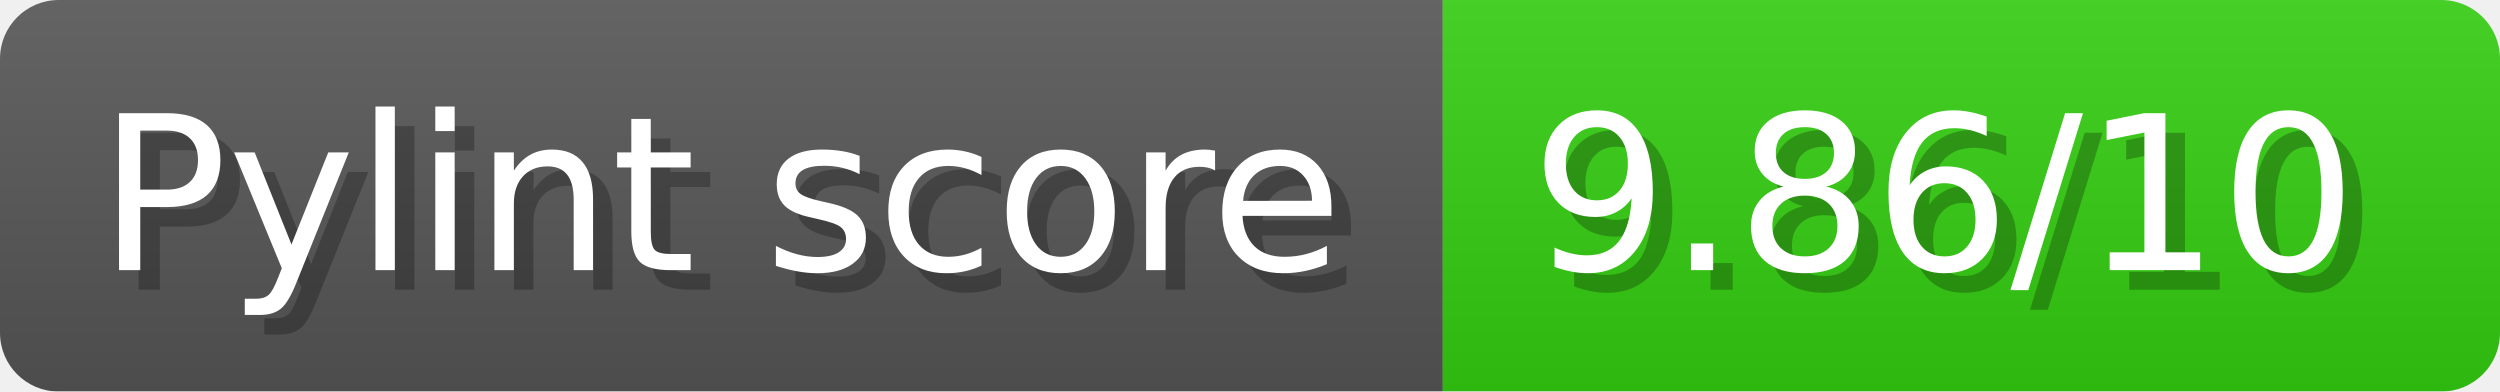
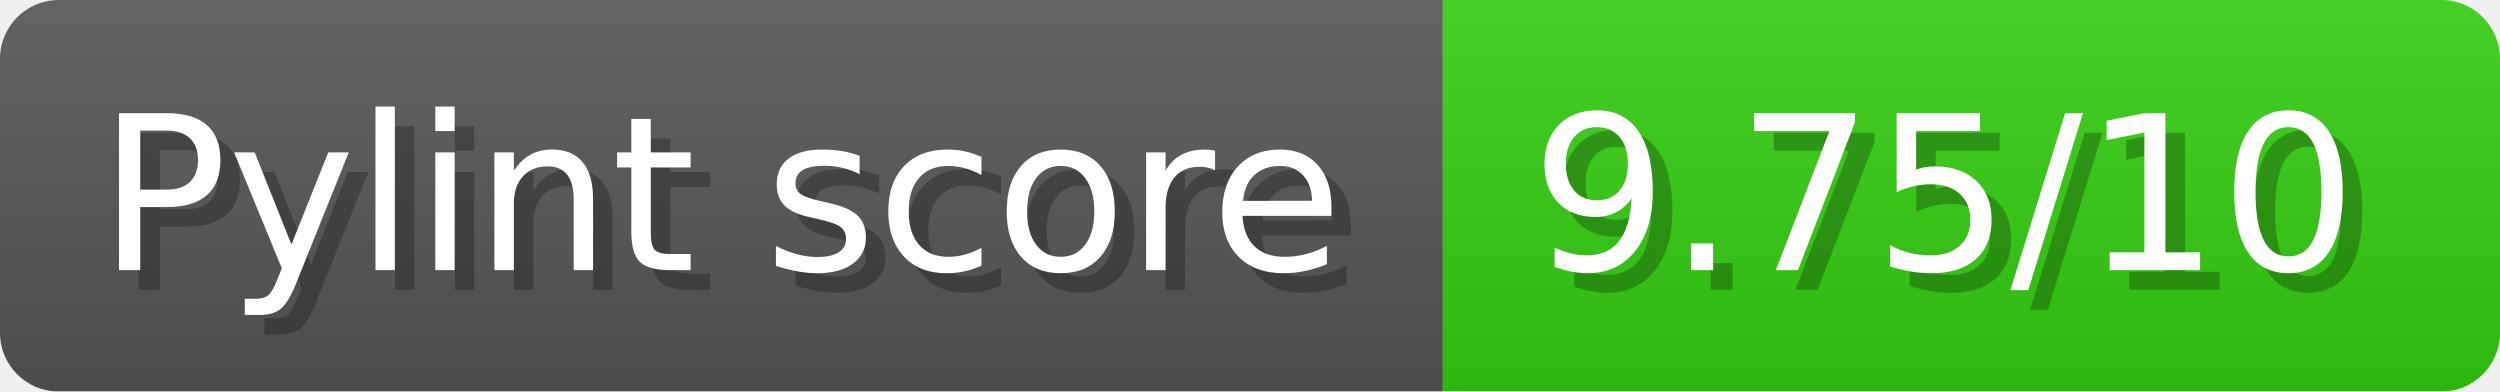
- <svg xmlns="http://www.w3.org/2000/svg" width="127.7" height="20" viewBox="0 0 1277 200" role="img" aria-label="Pylint score: 9.86/10">
+ <svg xmlns="http://www.w3.org/2000/svg" width="127.7" height="20" viewBox="0 0 1277 200" role="img" aria-label="Pylint score: 9.75/10">
  <linearGradient id="a" x2="0" y2="100%">
    <stop offset="0" stop-opacity=".1" stop-color="#EEE" />
    <stop offset="1" stop-opacity=".1" />
  </linearGradient>
  <mask id="m">
    <rect width="1277" height="200" rx="30" fill="#FFF" />
  </mask>
  <g mask="url(#m)">
    <rect width="737" height="200" fill="#555" />
    <rect width="540" height="200" fill="#3C1" x="737" />
    <rect width="1277" height="200" fill="url(#a)" />
  </g>
  <g aria-hidden="true" fill="#fff" text-anchor="start" font-family="Verdana,DejaVu Sans,sans-serif" font-size="110">
    <text x="60" y="148" textLength="637" fill="#000" opacity="0.25">Pylint score</text>
    <text x="50" y="138" textLength="637">Pylint score</text>
-     <text x="792" y="148" textLength="440" fill="#000" opacity="0.25">9.86/10</text>
-     <text x="782" y="138" textLength="440">9.86/10</text>
+     <text x="792" y="148" textLength="440" fill="#000" opacity="0.25">9.75/10</text>
+     <text x="782" y="138" textLength="440">9.75/10</text>
  </g>
</svg>
